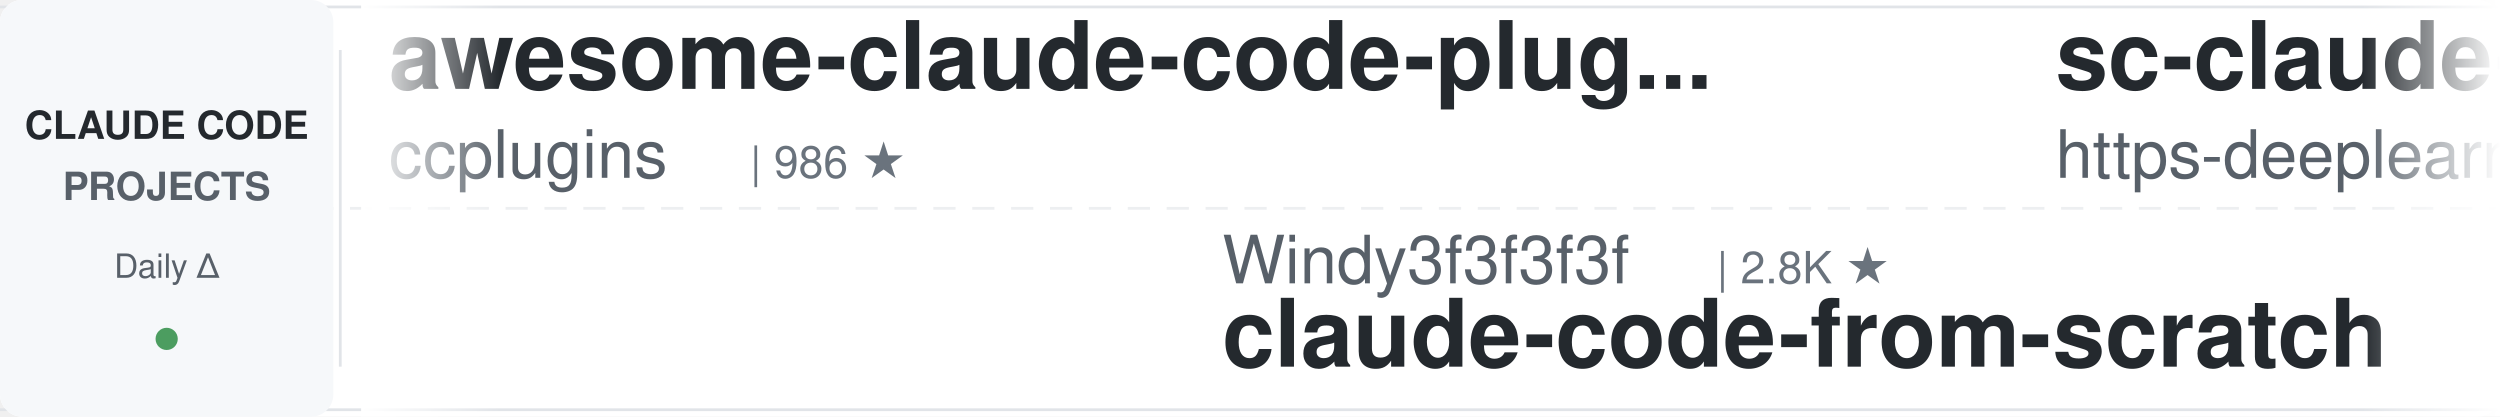
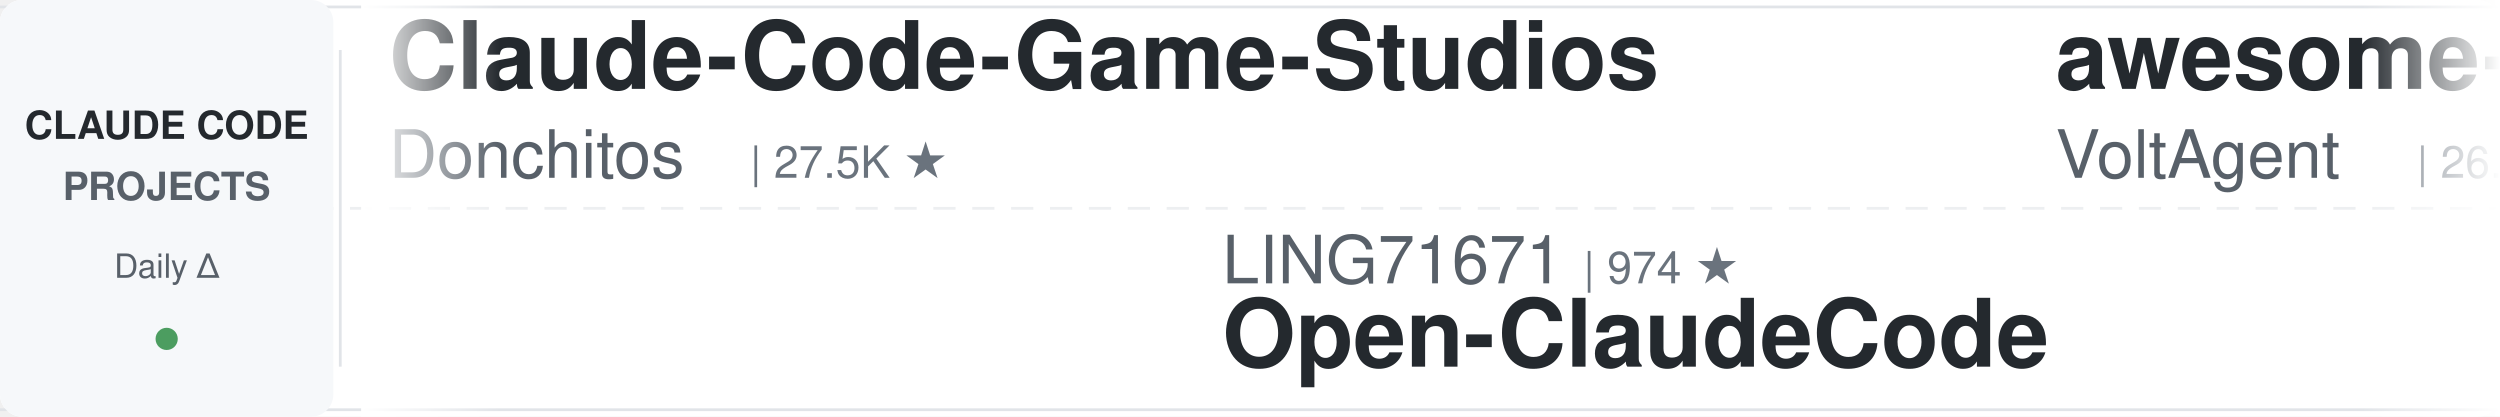
<svg xmlns="http://www.w3.org/2000/svg" width="900" height="150">
  <defs>
    <linearGradient id="leftFade" x1="0%" y1="0%" x2="100%" y2="0%">
      <stop offset="0%" style="stop-color:#ffffff;stop-opacity:1" />
      <stop offset="100%" style="stop-color:#ffffff;stop-opacity:0" />
    </linearGradient>
    <linearGradient id="rightFade" x1="0%" y1="0%" x2="100%" y2="0%">
      <stop offset="0%" style="stop-color:#ffffff;stop-opacity:0" />
      <stop offset="100%" style="stop-color:#ffffff;stop-opacity:1" />
    </linearGradient>
  </defs>
  <rect width="900" height="150" fill="#ffffff" rx="8" />
  <rect x="0" y="2" width="900" height="1" fill="#e1e4e8" />
  <rect x="0" y="147" width="900" height="1" fill="#e1e4e8" />
  <line x1="0" y1="75" x2="900" y2="75" stroke="#e1e4e8" stroke-width="1" stroke-dasharray="8 6" opacity="0.6" />
  <rect x="0" y="0" width="120" height="150" fill="#f6f8fa" rx="8" />
  <text x="60" y="50" font-family="-apple-system, BlinkMacSystemFont, 'Segoe UI', Helvetica, Arial, sans-serif" font-size="14" font-weight="600" fill="#24292e" text-anchor="middle">CLAUDE CODE</text>
  <text x="60" y="72" font-family="-apple-system, BlinkMacSystemFont, 'Segoe UI', Helvetica, Arial, sans-serif" font-size="14" font-weight="600" fill="#586069" text-anchor="middle">PROJECTS</text>
  <text x="60" y="100" font-family="-apple-system, BlinkMacSystemFont, 'Segoe UI', Helvetica, Arial, sans-serif" font-size="12" font-weight="500" fill="#586069" text-anchor="middle">Daily Δ</text>
  <circle cx="60" cy="122" r="4" fill="#22863a" opacity="0.8" />
  <rect x="122" y="18" width="1" height="114" fill="#e1e4e8" />
  <clipPath id="tickerClip">
    <rect x="130" y="0" width="770" height="150" />
  </clipPath>
  <g clip-path="url(#tickerClip)">
    <g id="tickerItems">
      <animateTransform attributeName="transform" attributeType="XML" type="translate" from="0 0" to="-3000 0" dur="54s" repeatCount="indefinite" />
      <g transform="translate(0, 0)">
-         <text x="140" y="32" font-family="-apple-system, BlinkMacSystemFont, 'Segoe UI', Helvetica, Arial, sans-serif" font-size="34" font-weight="600" fill="#24292e">awesome-claude-code-plug...</text>
-         <text x="140" y="64" font-family="-apple-system, BlinkMacSystemFont, 'Segoe UI', Helvetica, Arial, sans-serif" font-size="24" font-weight="400" fill="#586069">ccplugins</text>
-         <text x="270" y="64" font-family="-apple-system, BlinkMacSystemFont, 'Segoe UI', Helvetica, Arial, sans-serif" font-size="16" font-weight="500" fill="#6a737d">| 986 ★</text>
+         <text x="140" y="32" font-family="-apple-system, BlinkMacSystemFont, 'Segoe UI', Helvetica, Arial, sans-serif" font-size="34" font-weight="600" fill="#24292e">Claude-Code-Game-Studios</text>
+         <text x="140" y="64" font-family="-apple-system, BlinkMacSystemFont, 'Segoe UI', Helvetica, Arial, sans-serif" font-size="24" font-weight="400" fill="#586069">Donchitos</text>
+         <text x="270" y="64" font-family="-apple-system, BlinkMacSystemFont, 'Segoe UI', Helvetica, Arial, sans-serif" font-size="16" font-weight="500" fill="#6a737d">| 27.5K ★</text>
      </g>
      <g transform="translate(300, 0)">
-         <text x="140" y="102" font-family="-apple-system, BlinkMacSystemFont, 'Segoe UI', Helvetica, Arial, sans-serif" font-size="24" font-weight="400" fill="#586069">Windy3f3f3f3f</text>
-         <text x="318" y="102" font-family="-apple-system, BlinkMacSystemFont, 'Segoe UI', Helvetica, Arial, sans-serif" font-size="16" font-weight="500" fill="#6a737d">| 2.8K ★</text>
-         <text x="140" y="132" font-family="-apple-system, BlinkMacSystemFont, 'Segoe UI', Helvetica, Arial, sans-serif" font-size="34" font-weight="600" fill="#24292e">claude-code-from-scratch</text>
+         <text x="140" y="102" font-family="-apple-system, BlinkMacSystemFont, 'Segoe UI', Helvetica, Arial, sans-serif" font-size="24" font-weight="400" fill="#586069">LING71671</text>
+         <text x="270" y="102" font-family="-apple-system, BlinkMacSystemFont, 'Segoe UI', Helvetica, Arial, sans-serif" font-size="16" font-weight="500" fill="#6a737d">| 974 ★</text>
+         <text x="140" y="132" font-family="-apple-system, BlinkMacSystemFont, 'Segoe UI', Helvetica, Arial, sans-serif" font-size="34" font-weight="600" fill="#24292e">Open-ClaudeCode</text>
      </g>
      <g transform="translate(600, 0)">
-         <text x="140" y="32" font-family="-apple-system, BlinkMacSystemFont, 'Segoe UI', Helvetica, Arial, sans-serif" font-size="34" font-weight="600" fill="#24292e">sc-claude-code-files</text>
-         <text x="140" y="64" font-family="-apple-system, BlinkMacSystemFont, 'Segoe UI', Helvetica, Arial, sans-serif" font-size="24" font-weight="400" fill="#586069">https-deeplearning-ai</text>
-         <text x="414" y="64" font-family="-apple-system, BlinkMacSystemFont, 'Segoe UI', Helvetica, Arial, sans-serif" font-size="16" font-weight="500" fill="#6a737d">| 558 ★</text>
-       </g>
-       <g transform="translate(900, 0)">
-         <text x="140" y="102" font-family="-apple-system, BlinkMacSystemFont, 'Segoe UI', Helvetica, Arial, sans-serif" font-size="24" font-weight="400" fill="#586069">nicedreamzapp</text>
-         <text x="318" y="102" font-family="-apple-system, BlinkMacSystemFont, 'Segoe UI', Helvetica, Arial, sans-serif" font-size="16" font-weight="500" fill="#6a737d">| 3.4K ★</text>
-         <text x="140" y="132" font-family="-apple-system, BlinkMacSystemFont, 'Segoe UI', Helvetica, Arial, sans-serif" font-size="34" font-weight="600" fill="#24292e">claude-code-local</text>
-       </g>
-       <g transform="translate(1200, 0)">
-         <text x="140" y="32" font-family="-apple-system, BlinkMacSystemFont, 'Segoe UI', Helvetica, Arial, sans-serif" font-size="34" font-weight="600" fill="#24292e">claude-code-from-source</text>
-         <text x="140" y="64" font-family="-apple-system, BlinkMacSystemFont, 'Segoe UI', Helvetica, Arial, sans-serif" font-size="24" font-weight="400" fill="#586069">alejandrobalderas</text>
-         <text x="366" y="64" font-family="-apple-system, BlinkMacSystemFont, 'Segoe UI', Helvetica, Arial, sans-serif" font-size="16" font-weight="500" fill="#6a737d">| 3.0K ★</text>
-       </g>
-       <g transform="translate(1500, 0)">
-         <text x="140" y="102" font-family="-apple-system, BlinkMacSystemFont, 'Segoe UI', Helvetica, Arial, sans-serif" font-size="24" font-weight="400" fill="#586069">JrCx7scC</text>
-         <text x="258" y="102" font-family="-apple-system, BlinkMacSystemFont, 'Segoe UI', Helvetica, Arial, sans-serif" font-size="16" font-weight="500" fill="#6a737d">| 375 ★</text>
-         <text x="140" y="132" font-family="-apple-system, BlinkMacSystemFont, 'Segoe UI', Helvetica, Arial, sans-serif" font-size="34" font-weight="600" fill="#24292e">claude-code-source</text>
-       </g>
-       <g transform="translate(1800, 0)">
-         <text x="140" y="32" font-family="-apple-system, BlinkMacSystemFont, 'Segoe UI', Helvetica, Arial, sans-serif" font-size="34" font-weight="600" fill="#24292e">claude-code-settings</text>
-         <text x="140" y="64" font-family="-apple-system, BlinkMacSystemFont, 'Segoe UI', Helvetica, Arial, sans-serif" font-size="24" font-weight="400" fill="#586069">feiskyer</text>
-         <text x="258" y="64" font-family="-apple-system, BlinkMacSystemFont, 'Segoe UI', Helvetica, Arial, sans-serif" font-size="16" font-weight="500" fill="#6a737d">| 1.7K ★</text>
-       </g>
-       <g transform="translate(2100, 0)">
-         <text x="140" y="102" font-family="-apple-system, BlinkMacSystemFont, 'Segoe UI', Helvetica, Arial, sans-serif" font-size="24" font-weight="400" fill="#586069">asgeirtj</text>
-         <text x="258" y="102" font-family="-apple-system, BlinkMacSystemFont, 'Segoe UI', Helvetica, Arial, sans-serif" font-size="16" font-weight="500" fill="#6a737d">| 70.2K ★</text>
-         <text x="140" y="132" font-family="-apple-system, BlinkMacSystemFont, 'Segoe UI', Helvetica, Arial, sans-serif" font-size="34" font-weight="600" fill="#24292e">system_prompts_leaks</text>
-       </g>
-       <g transform="translate(2400, 0)">
        <text x="140" y="32" font-family="-apple-system, BlinkMacSystemFont, 'Segoe UI', Helvetica, Arial, sans-serif" font-size="34" font-weight="600" fill="#24292e">awesome-claude-code-suba...</text>
        <text x="140" y="64" font-family="-apple-system, BlinkMacSystemFont, 'Segoe UI', Helvetica, Arial, sans-serif" font-size="24" font-weight="400" fill="#586069">VoltAgent</text>
        <text x="270" y="64" font-family="-apple-system, BlinkMacSystemFont, 'Segoe UI', Helvetica, Arial, sans-serif" font-size="16" font-weight="500" fill="#6a737d">| 26.0K ★</text>
      </g>
+       <g transform="translate(900, 0)">
+         <text x="140" y="102" font-family="-apple-system, BlinkMacSystemFont, 'Segoe UI', Helvetica, Arial, sans-serif" font-size="24" font-weight="400" fill="#586069">Alishahryar1</text>
+         <text x="306" y="102" font-family="-apple-system, BlinkMacSystemFont, 'Segoe UI', Helvetica, Arial, sans-serif" font-size="16" font-weight="500" fill="#6a737d">| 63.3K ★</text>
+         <text x="140" y="132" font-family="-apple-system, BlinkMacSystemFont, 'Segoe UI', Helvetica, Arial, sans-serif" font-size="34" font-weight="600" fill="#24292e">free-claude-code</text>
+       </g>
+       <g transform="translate(1200, 0)">
+         <text x="140" y="32" font-family="-apple-system, BlinkMacSystemFont, 'Segoe UI', Helvetica, Arial, sans-serif" font-size="34" font-weight="600" fill="#24292e">claude-code-source</text>
+         <text x="140" y="64" font-family="-apple-system, BlinkMacSystemFont, 'Segoe UI', Helvetica, Arial, sans-serif" font-size="24" font-weight="400" fill="#586069">JrCx7scC</text>
+         <text x="258" y="64" font-family="-apple-system, BlinkMacSystemFont, 'Segoe UI', Helvetica, Arial, sans-serif" font-size="16" font-weight="500" fill="#6a737d">| 375 ★</text>
+       </g>
+       <g transform="translate(1500, 0)">
+         <text x="140" y="102" font-family="-apple-system, BlinkMacSystemFont, 'Segoe UI', Helvetica, Arial, sans-serif" font-size="24" font-weight="400" fill="#586069">andrew-kramer-inno</text>
+         <text x="378" y="102" font-family="-apple-system, BlinkMacSystemFont, 'Segoe UI', Helvetica, Arial, sans-serif" font-size="16" font-weight="500" fill="#6a737d">| 594 ★</text>
+         <text x="140" y="132" font-family="-apple-system, BlinkMacSystemFont, 'Segoe UI', Helvetica, Arial, sans-serif" font-size="34" font-weight="600" fill="#24292e">claude-code-source-build</text>
+       </g>
+       <g transform="translate(1800, 0)">
+         <text x="140" y="32" font-family="-apple-system, BlinkMacSystemFont, 'Segoe UI', Helvetica, Arial, sans-serif" font-size="34" font-weight="600" fill="#24292e">ClaudeCodeAgents</text>
+         <text x="140" y="64" font-family="-apple-system, BlinkMacSystemFont, 'Segoe UI', Helvetica, Arial, sans-serif" font-size="24" font-weight="400" fill="#586069">darcyegb</text>
+         <text x="258" y="64" font-family="-apple-system, BlinkMacSystemFont, 'Segoe UI', Helvetica, Arial, sans-serif" font-size="16" font-weight="500" fill="#6a737d">| 780 ★</text>
+       </g>
+       <g transform="translate(2100, 0)">
+         <text x="140" y="102" font-family="-apple-system, BlinkMacSystemFont, 'Segoe UI', Helvetica, Arial, sans-serif" font-size="24" font-weight="400" fill="#586069">lintsinghua</text>
+         <text x="294" y="102" font-family="-apple-system, BlinkMacSystemFont, 'Segoe UI', Helvetica, Arial, sans-serif" font-size="16" font-weight="500" fill="#6a737d">| 4.3K ★</text>
+         <text x="140" y="132" font-family="-apple-system, BlinkMacSystemFont, 'Segoe UI', Helvetica, Arial, sans-serif" font-size="34" font-weight="600" fill="#24292e">claude-code-book</text>
+       </g>
+       <g transform="translate(2400, 0)">
+         <text x="140" y="32" font-family="-apple-system, BlinkMacSystemFont, 'Segoe UI', Helvetica, Arial, sans-serif" font-size="34" font-weight="600" fill="#24292e">claude-code-from-scratch</text>
+         <text x="140" y="64" font-family="-apple-system, BlinkMacSystemFont, 'Segoe UI', Helvetica, Arial, sans-serif" font-size="24" font-weight="400" fill="#586069">Windy3f3f3f3f</text>
+         <text x="318" y="64" font-family="-apple-system, BlinkMacSystemFont, 'Segoe UI', Helvetica, Arial, sans-serif" font-size="16" font-weight="500" fill="#6a737d">| 2.8K ★</text>
+       </g>
      <g transform="translate(2700, 0)">
-         <text x="140" y="102" font-family="-apple-system, BlinkMacSystemFont, 'Segoe UI', Helvetica, Arial, sans-serif" font-size="24" font-weight="400" fill="#586069">affaan-m</text>
-         <text x="258" y="102" font-family="-apple-system, BlinkMacSystemFont, 'Segoe UI', Helvetica, Arial, sans-serif" font-size="16" font-weight="500" fill="#6a737d">| 288.1K ★</text>
-         <text x="140" y="132" font-family="-apple-system, BlinkMacSystemFont, 'Segoe UI', Helvetica, Arial, sans-serif" font-size="34" font-weight="600" fill="#24292e">ECC</text>
+         <text x="140" y="102" font-family="-apple-system, BlinkMacSystemFont, 'Segoe UI', Helvetica, Arial, sans-serif" font-size="24" font-weight="400" fill="#586069">centminmod</text>
+         <text x="282" y="102" font-family="-apple-system, BlinkMacSystemFont, 'Segoe UI', Helvetica, Arial, sans-serif" font-size="16" font-weight="500" fill="#6a737d">| 2.7K ★</text>
+         <text x="140" y="132" font-family="-apple-system, BlinkMacSystemFont, 'Segoe UI', Helvetica, Arial, sans-serif" font-size="34" font-weight="600" fill="#24292e">my-claude-code-setup</text>
      </g>
      <g transform="translate(3000, 0)">
-         <text x="140" y="32" font-family="-apple-system, BlinkMacSystemFont, 'Segoe UI', Helvetica, Arial, sans-serif" font-size="34" font-weight="600" fill="#24292e">awesome-claude-code-plug...</text>
-         <text x="140" y="64" font-family="-apple-system, BlinkMacSystemFont, 'Segoe UI', Helvetica, Arial, sans-serif" font-size="24" font-weight="400" fill="#586069">ccplugins</text>
-         <text x="270" y="64" font-family="-apple-system, BlinkMacSystemFont, 'Segoe UI', Helvetica, Arial, sans-serif" font-size="16" font-weight="500" fill="#6a737d">| 986 ★</text>
+         <text x="140" y="32" font-family="-apple-system, BlinkMacSystemFont, 'Segoe UI', Helvetica, Arial, sans-serif" font-size="34" font-weight="600" fill="#24292e">Claude-Code-Game-Studios</text>
+         <text x="140" y="64" font-family="-apple-system, BlinkMacSystemFont, 'Segoe UI', Helvetica, Arial, sans-serif" font-size="24" font-weight="400" fill="#586069">Donchitos</text>
+         <text x="270" y="64" font-family="-apple-system, BlinkMacSystemFont, 'Segoe UI', Helvetica, Arial, sans-serif" font-size="16" font-weight="500" fill="#6a737d">| 27.5K ★</text>
      </g>
      <g transform="translate(3300, 0)">
-         <text x="140" y="102" font-family="-apple-system, BlinkMacSystemFont, 'Segoe UI', Helvetica, Arial, sans-serif" font-size="24" font-weight="400" fill="#586069">Windy3f3f3f3f</text>
-         <text x="318" y="102" font-family="-apple-system, BlinkMacSystemFont, 'Segoe UI', Helvetica, Arial, sans-serif" font-size="16" font-weight="500" fill="#6a737d">| 2.8K ★</text>
-         <text x="140" y="132" font-family="-apple-system, BlinkMacSystemFont, 'Segoe UI', Helvetica, Arial, sans-serif" font-size="34" font-weight="600" fill="#24292e">claude-code-from-scratch</text>
+         <text x="140" y="102" font-family="-apple-system, BlinkMacSystemFont, 'Segoe UI', Helvetica, Arial, sans-serif" font-size="24" font-weight="400" fill="#586069">LING71671</text>
+         <text x="270" y="102" font-family="-apple-system, BlinkMacSystemFont, 'Segoe UI', Helvetica, Arial, sans-serif" font-size="16" font-weight="500" fill="#6a737d">| 974 ★</text>
+         <text x="140" y="132" font-family="-apple-system, BlinkMacSystemFont, 'Segoe UI', Helvetica, Arial, sans-serif" font-size="34" font-weight="600" fill="#24292e">Open-ClaudeCode</text>
      </g>
      <g transform="translate(3600, 0)">
-         <text x="140" y="32" font-family="-apple-system, BlinkMacSystemFont, 'Segoe UI', Helvetica, Arial, sans-serif" font-size="34" font-weight="600" fill="#24292e">sc-claude-code-files</text>
-         <text x="140" y="64" font-family="-apple-system, BlinkMacSystemFont, 'Segoe UI', Helvetica, Arial, sans-serif" font-size="24" font-weight="400" fill="#586069">https-deeplearning-ai</text>
-         <text x="414" y="64" font-family="-apple-system, BlinkMacSystemFont, 'Segoe UI', Helvetica, Arial, sans-serif" font-size="16" font-weight="500" fill="#6a737d">| 558 ★</text>
+         <text x="140" y="32" font-family="-apple-system, BlinkMacSystemFont, 'Segoe UI', Helvetica, Arial, sans-serif" font-size="34" font-weight="600" fill="#24292e">awesome-claude-code-suba...</text>
+         <text x="140" y="64" font-family="-apple-system, BlinkMacSystemFont, 'Segoe UI', Helvetica, Arial, sans-serif" font-size="24" font-weight="400" fill="#586069">VoltAgent</text>
+         <text x="270" y="64" font-family="-apple-system, BlinkMacSystemFont, 'Segoe UI', Helvetica, Arial, sans-serif" font-size="16" font-weight="500" fill="#6a737d">| 26.0K ★</text>
      </g>
      <g transform="translate(3900, 0)">
-         <text x="140" y="102" font-family="-apple-system, BlinkMacSystemFont, 'Segoe UI', Helvetica, Arial, sans-serif" font-size="24" font-weight="400" fill="#586069">nicedreamzapp</text>
-         <text x="318" y="102" font-family="-apple-system, BlinkMacSystemFont, 'Segoe UI', Helvetica, Arial, sans-serif" font-size="16" font-weight="500" fill="#6a737d">| 3.4K ★</text>
-         <text x="140" y="132" font-family="-apple-system, BlinkMacSystemFont, 'Segoe UI', Helvetica, Arial, sans-serif" font-size="34" font-weight="600" fill="#24292e">claude-code-local</text>
+         <text x="140" y="102" font-family="-apple-system, BlinkMacSystemFont, 'Segoe UI', Helvetica, Arial, sans-serif" font-size="24" font-weight="400" fill="#586069">Alishahryar1</text>
+         <text x="306" y="102" font-family="-apple-system, BlinkMacSystemFont, 'Segoe UI', Helvetica, Arial, sans-serif" font-size="16" font-weight="500" fill="#6a737d">| 63.3K ★</text>
+         <text x="140" y="132" font-family="-apple-system, BlinkMacSystemFont, 'Segoe UI', Helvetica, Arial, sans-serif" font-size="34" font-weight="600" fill="#24292e">free-claude-code</text>
      </g>
    </g>
  </g>
  <rect x="130" y="0" width="50" height="150" fill="url(#leftFade)" />
  <rect x="850" y="0" width="50" height="150" fill="url(#rightFade)" />
</svg>
